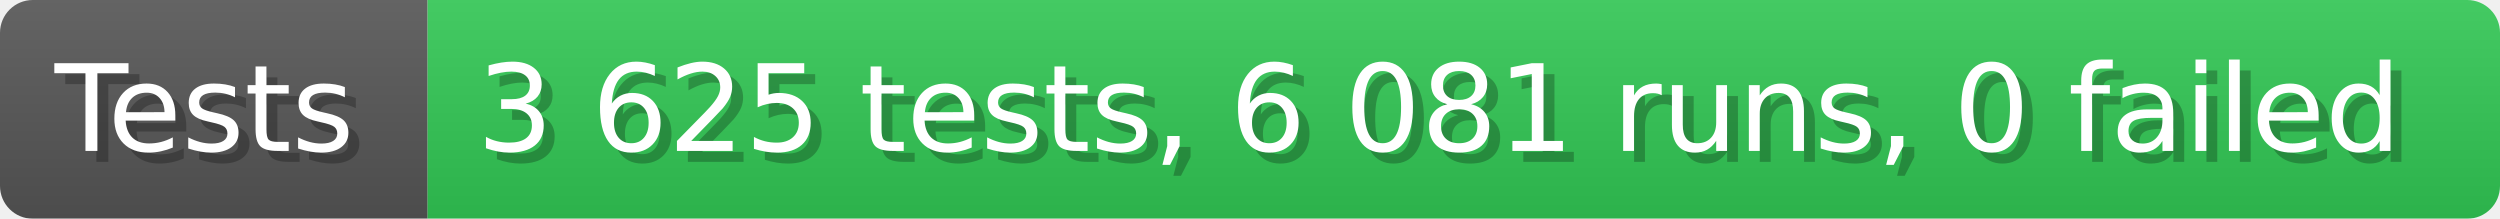
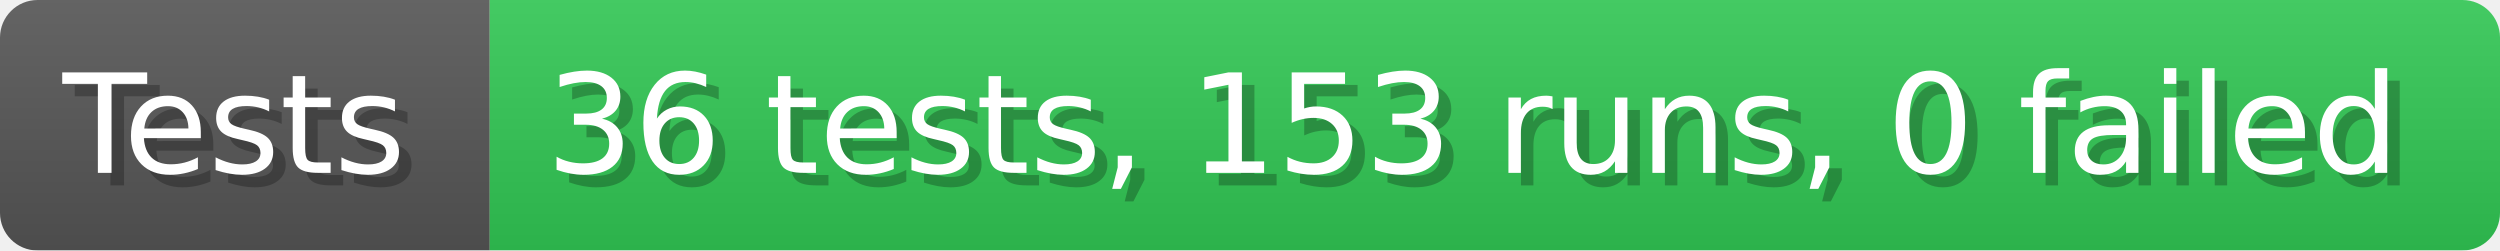
- <svg xmlns="http://www.w3.org/2000/svg" width="228.6" height="20" viewBox="0 0 2286 200" role="img" aria-label="Tests: 3 625 tests, 6 081 runs, 0 failed">
+ <svg xmlns="http://www.w3.org/2000/svg" width="199.6" height="20" viewBox="0 0 1996 200" role="img" aria-label="Tests: 36 tests, 153 runs, 0 failed">
  <linearGradient id="a" x2="0" y2="100%">
    <stop offset="0" stop-opacity=".1" stop-color="#EEE" />
    <stop offset="1" stop-opacity=".1" />
  </linearGradient>
  <mask id="m">
-     <rect width="2286" height="200" rx="30" fill="#FFF" />
+     <rect width="1996" height="200" rx="30" fill="#FFF" />
  </mask>
  <g mask="url(#m)">
    <rect width="391" height="200" fill="#555" />
-     <rect width="1895" height="200" fill="#31c653" x="391" />
-     <rect width="2286" height="200" fill="url(#a)" />
+     <rect width="1605" height="200" fill="#31c653" x="391" />
+     <rect width="1996" height="200" fill="url(#a)" />
  </g>
  <g aria-hidden="true" fill="#fff" text-anchor="start" font-family="Verdana,DejaVu Sans,sans-serif" font-size="110">
    <text x="60" y="148" textLength="291" fill="#000" opacity="0.25">Tests</text>
    <text x="50" y="138" textLength="291">Tests</text>
-     <text x="446" y="148" textLength="1795" fill="#000" opacity="0.25">3 625 tests, 6 081 runs, 0 failed</text>
-     <text x="436" y="138" textLength="1795">3 625 tests, 6 081 runs, 0 failed</text>
+     <text x="446" y="148" textLength="1505" fill="#000" opacity="0.25">36 tests, 153 runs, 0 failed</text>
+     <text x="436" y="138" textLength="1505">36 tests, 153 runs, 0 failed</text>
  </g>
</svg>
